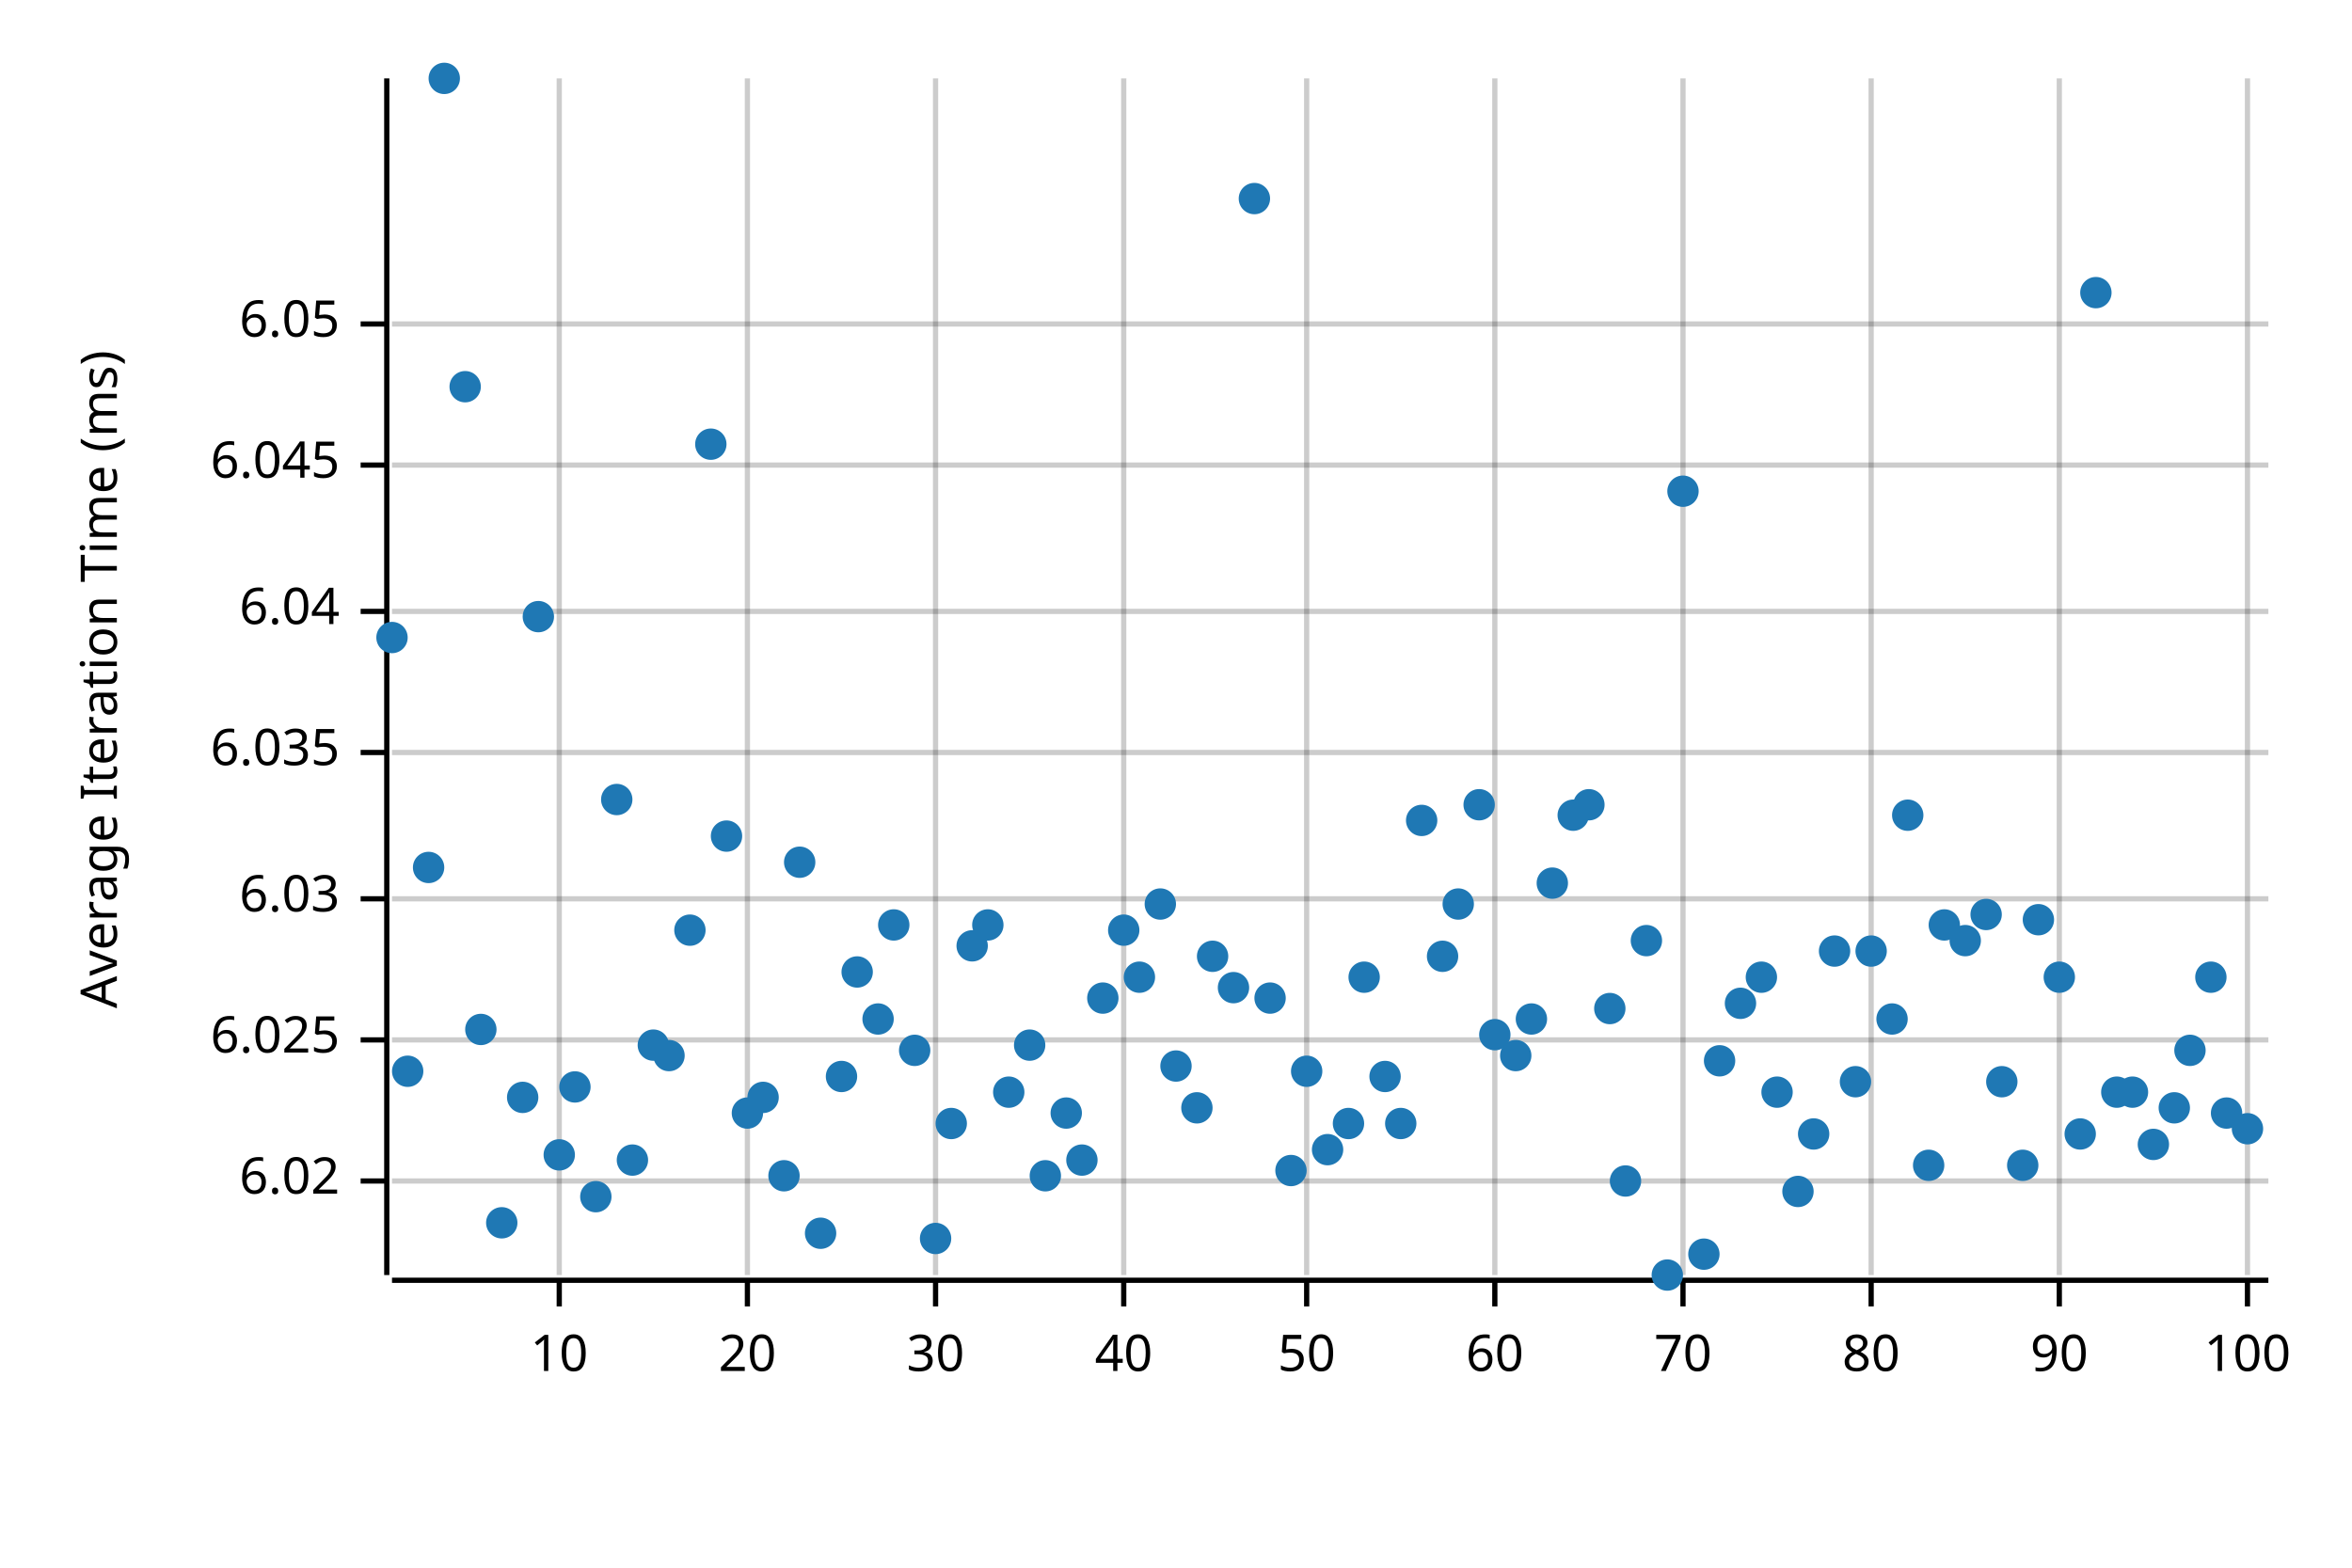
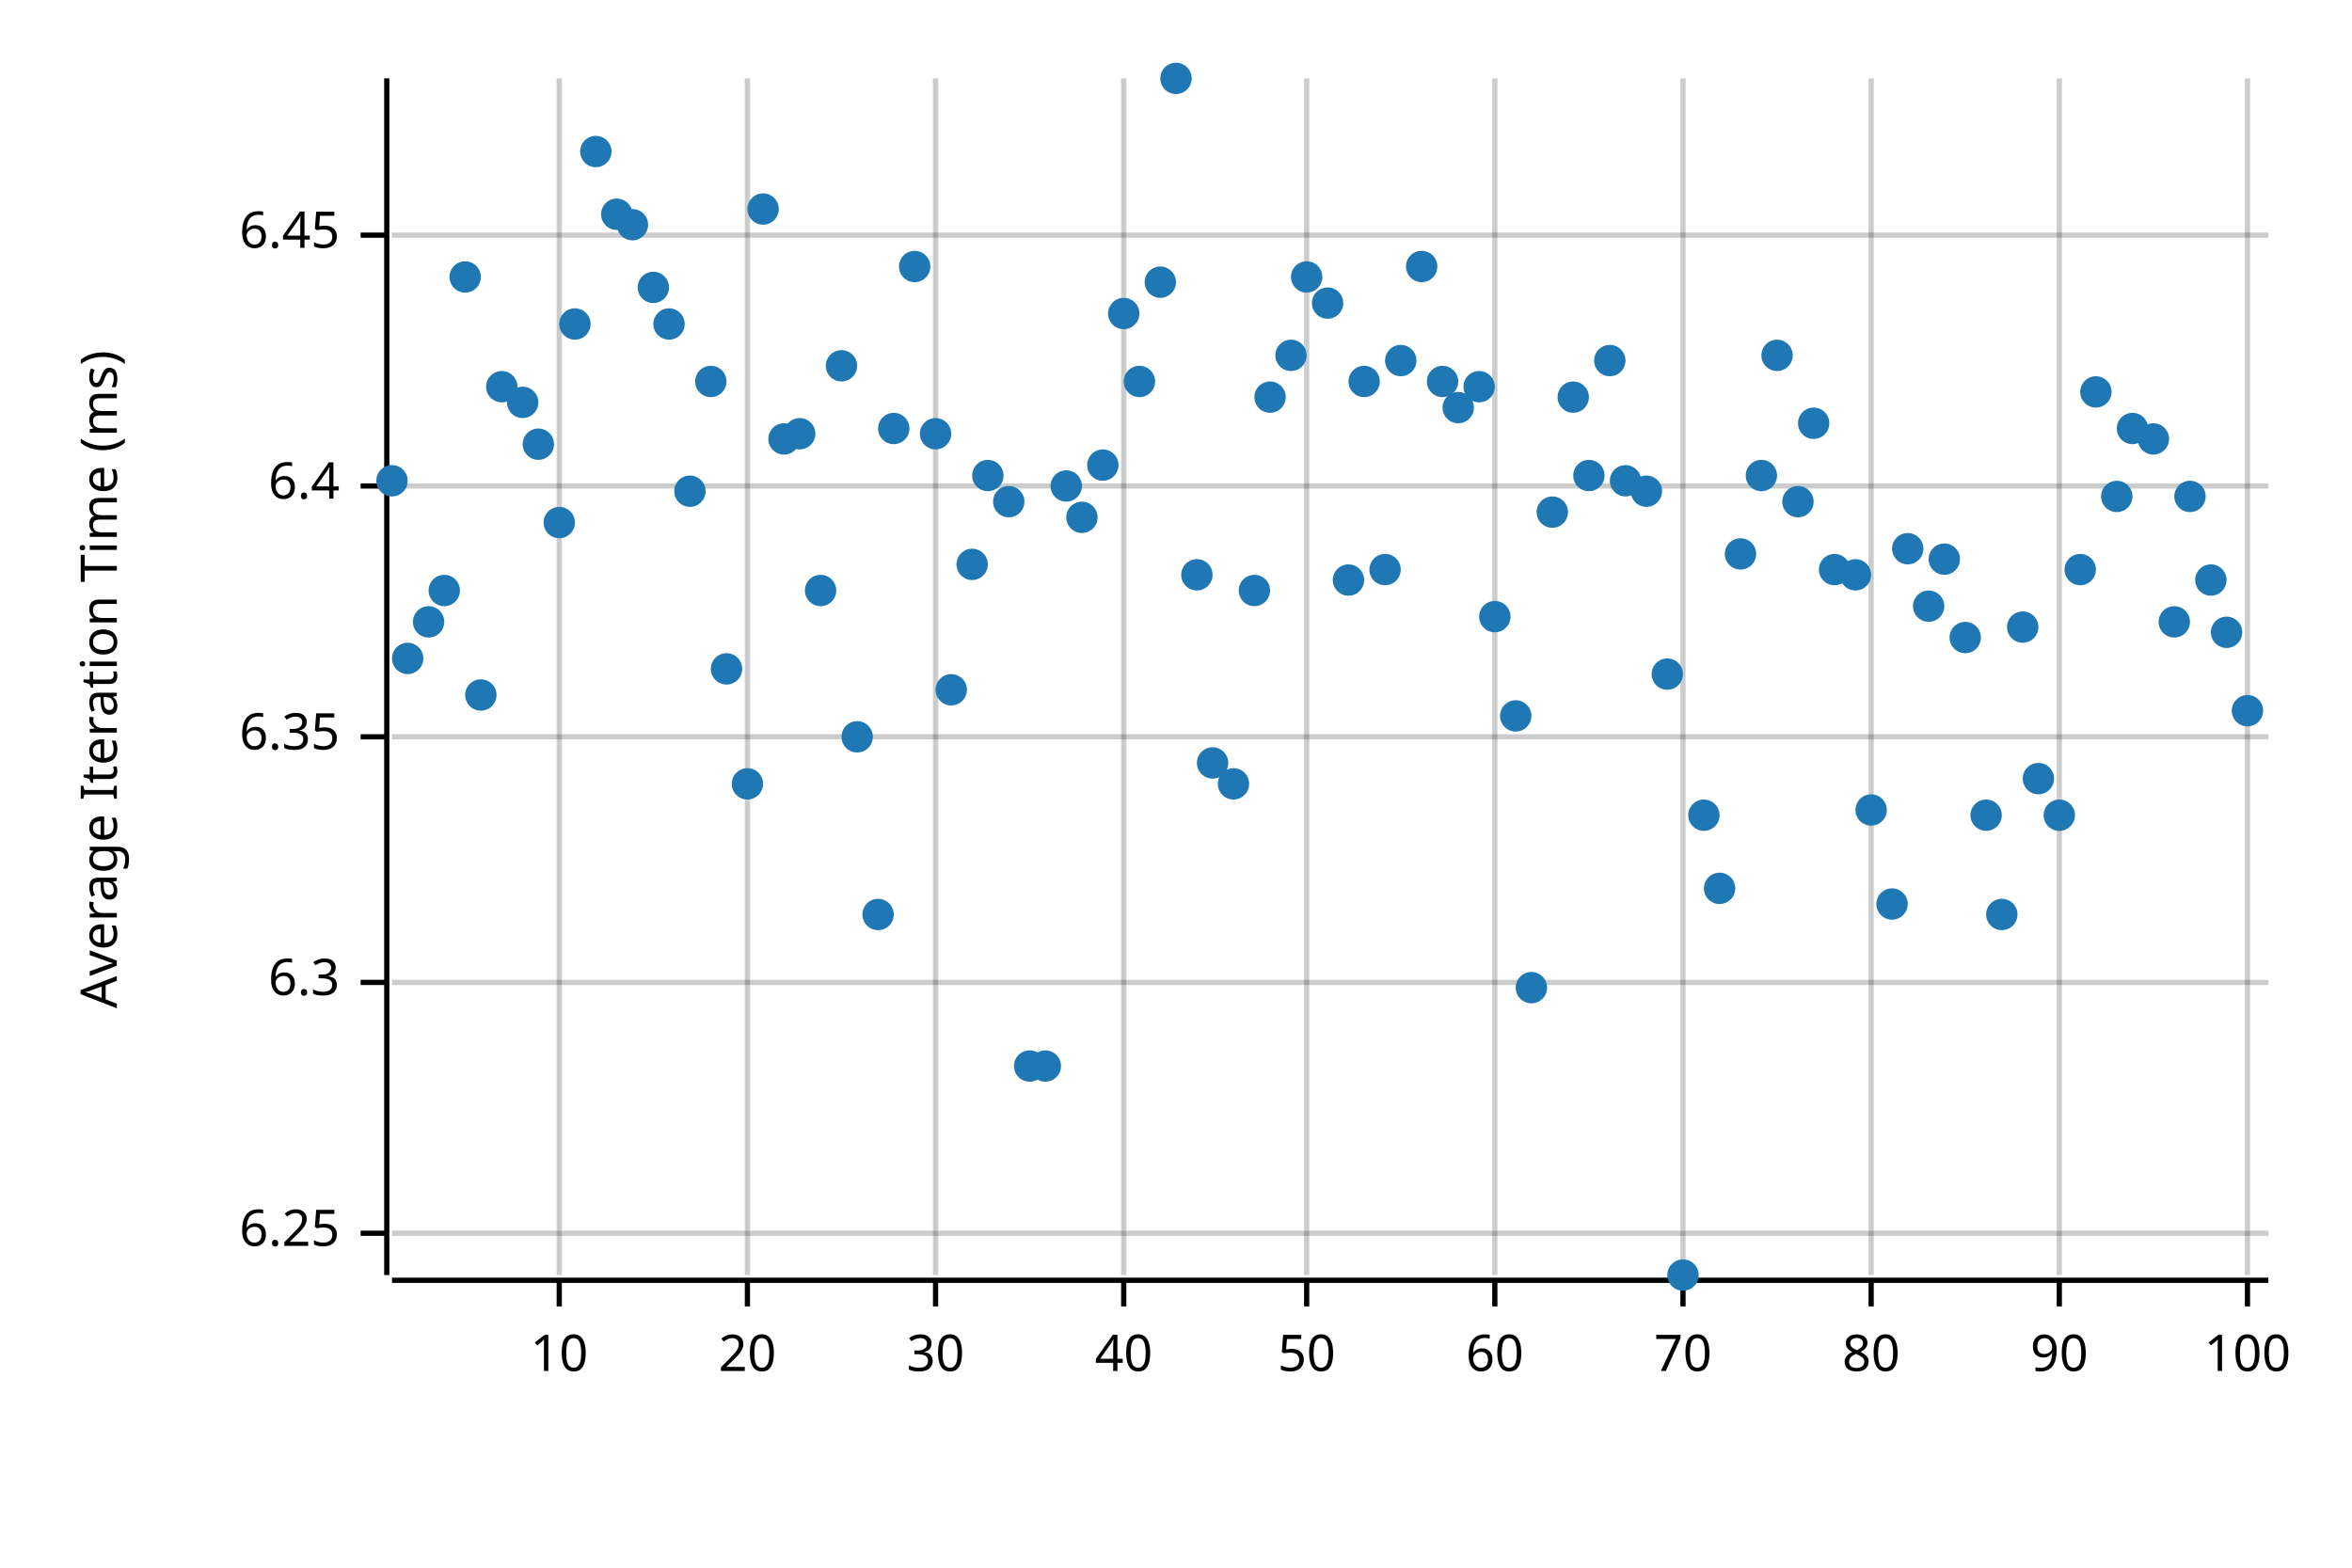
<svg xmlns="http://www.w3.org/2000/svg" style="background-color:#EEE;" width="450" height="300" viewBox="0 0 450 300">
  <text x="15" y="130" dy="0.76em" text-anchor="middle" font-family="sans-serif" font-size="9.677" opacity="1" fill="#000000" transform="rotate(270, 15, 130)">
Average Iteration Time (ms)
</text>
  <line opacity="0.2" stroke="#000000" stroke-width="1" x1="107" y1="244" x2="107" y2="15" />
  <line opacity="0.2" stroke="#000000" stroke-width="1" x1="143" y1="244" x2="143" y2="15" />
  <line opacity="0.2" stroke="#000000" stroke-width="1" x1="179" y1="244" x2="179" y2="15" />
  <line opacity="0.2" stroke="#000000" stroke-width="1" x1="215" y1="244" x2="215" y2="15" />
  <line opacity="0.2" stroke="#000000" stroke-width="1" x1="250" y1="244" x2="250" y2="15" />
  <line opacity="0.2" stroke="#000000" stroke-width="1" x1="286" y1="244" x2="286" y2="15" />
  <line opacity="0.2" stroke="#000000" stroke-width="1" x1="322" y1="244" x2="322" y2="15" />
  <line opacity="0.2" stroke="#000000" stroke-width="1" x1="358" y1="244" x2="358" y2="15" />
  <line opacity="0.2" stroke="#000000" stroke-width="1" x1="394" y1="244" x2="394" y2="15" />
  <line opacity="0.2" stroke="#000000" stroke-width="1" x1="430" y1="244" x2="430" y2="15" />
-   <line opacity="0.2" stroke="#000000" stroke-width="1" x1="75" y1="226" x2="434" y2="226" />
-   <line opacity="0.2" stroke="#000000" stroke-width="1" x1="75" y1="199" x2="434" y2="199" />
-   <line opacity="0.2" stroke="#000000" stroke-width="1" x1="75" y1="172" x2="434" y2="172" />
-   <line opacity="0.2" stroke="#000000" stroke-width="1" x1="75" y1="144" x2="434" y2="144" />
-   <line opacity="0.2" stroke="#000000" stroke-width="1" x1="75" y1="117" x2="434" y2="117" />
-   <line opacity="0.2" stroke="#000000" stroke-width="1" x1="75" y1="89" x2="434" y2="89" />
-   <line opacity="0.2" stroke="#000000" stroke-width="1" x1="75" y1="62" x2="434" y2="62" />
+   <line opacity="0.2" stroke="#000000" stroke-width="1" x1="75" y1="236" x2="434" y2="236" />
+   <line opacity="0.2" stroke="#000000" stroke-width="1" x1="75" y1="188" x2="434" y2="188" />
+   <line opacity="0.2" stroke="#000000" stroke-width="1" x1="75" y1="141" x2="434" y2="141" />
+   <line opacity="0.2" stroke="#000000" stroke-width="1" x1="75" y1="93" x2="434" y2="93" />
+   <line opacity="0.2" stroke="#000000" stroke-width="1" x1="75" y1="45" x2="434" y2="45" />
  <polyline fill="none" opacity="1" stroke="#000000" stroke-width="1" points="74,15 74,244 " />
-   <text x="65" y="226" dy="0.5ex" text-anchor="end" font-family="sans-serif" font-size="9.677" opacity="1" fill="#000000">
- 6.02
+   <text x="65" y="236" dy="0.5ex" text-anchor="end" font-family="sans-serif" font-size="9.677" opacity="1" fill="#000000">
+ 6.25
</text>
-   <polyline fill="none" opacity="1" stroke="#000000" stroke-width="1" points="69,226 74,226 " />
-   <text x="65" y="199" dy="0.5ex" text-anchor="end" font-family="sans-serif" font-size="9.677" opacity="1" fill="#000000">
- 6.025
+   <polyline fill="none" opacity="1" stroke="#000000" stroke-width="1" points="69,236 74,236 " />
+   <text x="65" y="188" dy="0.5ex" text-anchor="end" font-family="sans-serif" font-size="9.677" opacity="1" fill="#000000">
+ 6.3
</text>
-   <polyline fill="none" opacity="1" stroke="#000000" stroke-width="1" points="69,199 74,199 " />
-   <text x="65" y="172" dy="0.5ex" text-anchor="end" font-family="sans-serif" font-size="9.677" opacity="1" fill="#000000">
- 6.03
+   <polyline fill="none" opacity="1" stroke="#000000" stroke-width="1" points="69,188 74,188 " />
+   <text x="65" y="141" dy="0.5ex" text-anchor="end" font-family="sans-serif" font-size="9.677" opacity="1" fill="#000000">
+ 6.35
</text>
-   <polyline fill="none" opacity="1" stroke="#000000" stroke-width="1" points="69,172 74,172 " />
-   <text x="65" y="144" dy="0.5ex" text-anchor="end" font-family="sans-serif" font-size="9.677" opacity="1" fill="#000000">
- 6.035
+   <polyline fill="none" opacity="1" stroke="#000000" stroke-width="1" points="69,141 74,141 " />
+   <text x="65" y="93" dy="0.5ex" text-anchor="end" font-family="sans-serif" font-size="9.677" opacity="1" fill="#000000">
+ 6.4
</text>
-   <polyline fill="none" opacity="1" stroke="#000000" stroke-width="1" points="69,144 74,144 " />
-   <text x="65" y="117" dy="0.5ex" text-anchor="end" font-family="sans-serif" font-size="9.677" opacity="1" fill="#000000">
- 6.04
+   <polyline fill="none" opacity="1" stroke="#000000" stroke-width="1" points="69,93 74,93 " />
+   <text x="65" y="45" dy="0.5ex" text-anchor="end" font-family="sans-serif" font-size="9.677" opacity="1" fill="#000000">
+ 6.45
</text>
-   <polyline fill="none" opacity="1" stroke="#000000" stroke-width="1" points="69,117 74,117 " />
-   <text x="65" y="89" dy="0.5ex" text-anchor="end" font-family="sans-serif" font-size="9.677" opacity="1" fill="#000000">
- 6.045
- </text>
-   <polyline fill="none" opacity="1" stroke="#000000" stroke-width="1" points="69,89 74,89 " />
-   <text x="65" y="62" dy="0.5ex" text-anchor="end" font-family="sans-serif" font-size="9.677" opacity="1" fill="#000000">
- 6.05
- </text>
-   <polyline fill="none" opacity="1" stroke="#000000" stroke-width="1" points="69,62 74,62 " />
+   <polyline fill="none" opacity="1" stroke="#000000" stroke-width="1" points="69,45 74,45 " />
  <polyline fill="none" opacity="1" stroke="#000000" stroke-width="1" points="75,245 434,245 " />
  <text x="107" y="255" dy="0.76em" text-anchor="middle" font-family="sans-serif" font-size="9.677" opacity="1" fill="#000000">
10
</text>
  <polyline fill="none" opacity="1" stroke="#000000" stroke-width="1" points="107,245 107,250 " />
  <text x="143" y="255" dy="0.76em" text-anchor="middle" font-family="sans-serif" font-size="9.677" opacity="1" fill="#000000">
20
</text>
  <polyline fill="none" opacity="1" stroke="#000000" stroke-width="1" points="143,245 143,250 " />
  <text x="179" y="255" dy="0.76em" text-anchor="middle" font-family="sans-serif" font-size="9.677" opacity="1" fill="#000000">
30
</text>
  <polyline fill="none" opacity="1" stroke="#000000" stroke-width="1" points="179,245 179,250 " />
  <text x="215" y="255" dy="0.76em" text-anchor="middle" font-family="sans-serif" font-size="9.677" opacity="1" fill="#000000">
40
</text>
  <polyline fill="none" opacity="1" stroke="#000000" stroke-width="1" points="215,245 215,250 " />
  <text x="250" y="255" dy="0.76em" text-anchor="middle" font-family="sans-serif" font-size="9.677" opacity="1" fill="#000000">
50
</text>
  <polyline fill="none" opacity="1" stroke="#000000" stroke-width="1" points="250,245 250,250 " />
  <text x="286" y="255" dy="0.76em" text-anchor="middle" font-family="sans-serif" font-size="9.677" opacity="1" fill="#000000">
60
</text>
  <polyline fill="none" opacity="1" stroke="#000000" stroke-width="1" points="286,245 286,250 " />
  <text x="322" y="255" dy="0.76em" text-anchor="middle" font-family="sans-serif" font-size="9.677" opacity="1" fill="#000000">
70
</text>
  <polyline fill="none" opacity="1" stroke="#000000" stroke-width="1" points="322,245 322,250 " />
  <text x="358" y="255" dy="0.76em" text-anchor="middle" font-family="sans-serif" font-size="9.677" opacity="1" fill="#000000">
80
</text>
  <polyline fill="none" opacity="1" stroke="#000000" stroke-width="1" points="358,245 358,250 " />
  <text x="394" y="255" dy="0.76em" text-anchor="middle" font-family="sans-serif" font-size="9.677" opacity="1" fill="#000000">
90
</text>
  <polyline fill="none" opacity="1" stroke="#000000" stroke-width="1" points="394,245 394,250 " />
  <text x="430" y="255" dy="0.76em" text-anchor="middle" font-family="sans-serif" font-size="9.677" opacity="1" fill="#000000">
100
</text>
  <polyline fill="none" opacity="1" stroke="#000000" stroke-width="1" points="430,245 430,250 " />
-   <circle cx="75" cy="122" r="3" opacity="1" fill="#1F78B4" stroke="none" stroke-width="1" />
-   <circle cx="78" cy="205" r="3" opacity="1" fill="#1F78B4" stroke="none" stroke-width="1" />
-   <circle cx="82" cy="166" r="3" opacity="1" fill="#1F78B4" stroke="none" stroke-width="1" />
-   <circle cx="85" cy="15" r="3" opacity="1" fill="#1F78B4" stroke="none" stroke-width="1" />
-   <circle cx="89" cy="74" r="3" opacity="1" fill="#1F78B4" stroke="none" stroke-width="1" />
-   <circle cx="92" cy="197" r="3" opacity="1" fill="#1F78B4" stroke="none" stroke-width="1" />
-   <circle cx="96" cy="234" r="3" opacity="1" fill="#1F78B4" stroke="none" stroke-width="1" />
-   <circle cx="100" cy="210" r="3" opacity="1" fill="#1F78B4" stroke="none" stroke-width="1" />
-   <circle cx="103" cy="118" r="3" opacity="1" fill="#1F78B4" stroke="none" stroke-width="1" />
-   <circle cx="107" cy="221" r="3" opacity="1" fill="#1F78B4" stroke="none" stroke-width="1" />
-   <circle cx="110" cy="208" r="3" opacity="1" fill="#1F78B4" stroke="none" stroke-width="1" />
-   <circle cx="114" cy="229" r="3" opacity="1" fill="#1F78B4" stroke="none" stroke-width="1" />
-   <circle cx="118" cy="153" r="3" opacity="1" fill="#1F78B4" stroke="none" stroke-width="1" />
-   <circle cx="121" cy="222" r="3" opacity="1" fill="#1F78B4" stroke="none" stroke-width="1" />
-   <circle cx="125" cy="200" r="3" opacity="1" fill="#1F78B4" stroke="none" stroke-width="1" />
-   <circle cx="128" cy="202" r="3" opacity="1" fill="#1F78B4" stroke="none" stroke-width="1" />
-   <circle cx="132" cy="178" r="3" opacity="1" fill="#1F78B4" stroke="none" stroke-width="1" />
-   <circle cx="136" cy="85" r="3" opacity="1" fill="#1F78B4" stroke="none" stroke-width="1" />
-   <circle cx="139" cy="160" r="3" opacity="1" fill="#1F78B4" stroke="none" stroke-width="1" />
-   <circle cx="143" cy="213" r="3" opacity="1" fill="#1F78B4" stroke="none" stroke-width="1" />
-   <circle cx="146" cy="210" r="3" opacity="1" fill="#1F78B4" stroke="none" stroke-width="1" />
-   <circle cx="150" cy="225" r="3" opacity="1" fill="#1F78B4" stroke="none" stroke-width="1" />
-   <circle cx="153" cy="165" r="3" opacity="1" fill="#1F78B4" stroke="none" stroke-width="1" />
-   <circle cx="157" cy="236" r="3" opacity="1" fill="#1F78B4" stroke="none" stroke-width="1" />
-   <circle cx="161" cy="206" r="3" opacity="1" fill="#1F78B4" stroke="none" stroke-width="1" />
-   <circle cx="164" cy="186" r="3" opacity="1" fill="#1F78B4" stroke="none" stroke-width="1" />
-   <circle cx="168" cy="195" r="3" opacity="1" fill="#1F78B4" stroke="none" stroke-width="1" />
-   <circle cx="171" cy="177" r="3" opacity="1" fill="#1F78B4" stroke="none" stroke-width="1" />
-   <circle cx="175" cy="201" r="3" opacity="1" fill="#1F78B4" stroke="none" stroke-width="1" />
-   <circle cx="179" cy="237" r="3" opacity="1" fill="#1F78B4" stroke="none" stroke-width="1" />
-   <circle cx="182" cy="215" r="3" opacity="1" fill="#1F78B4" stroke="none" stroke-width="1" />
-   <circle cx="186" cy="181" r="3" opacity="1" fill="#1F78B4" stroke="none" stroke-width="1" />
-   <circle cx="189" cy="177" r="3" opacity="1" fill="#1F78B4" stroke="none" stroke-width="1" />
-   <circle cx="193" cy="209" r="3" opacity="1" fill="#1F78B4" stroke="none" stroke-width="1" />
-   <circle cx="197" cy="200" r="3" opacity="1" fill="#1F78B4" stroke="none" stroke-width="1" />
-   <circle cx="200" cy="225" r="3" opacity="1" fill="#1F78B4" stroke="none" stroke-width="1" />
-   <circle cx="204" cy="213" r="3" opacity="1" fill="#1F78B4" stroke="none" stroke-width="1" />
-   <circle cx="207" cy="222" r="3" opacity="1" fill="#1F78B4" stroke="none" stroke-width="1" />
-   <circle cx="211" cy="191" r="3" opacity="1" fill="#1F78B4" stroke="none" stroke-width="1" />
-   <circle cx="215" cy="178" r="3" opacity="1" fill="#1F78B4" stroke="none" stroke-width="1" />
-   <circle cx="218" cy="187" r="3" opacity="1" fill="#1F78B4" stroke="none" stroke-width="1" />
-   <circle cx="222" cy="173" r="3" opacity="1" fill="#1F78B4" stroke="none" stroke-width="1" />
-   <circle cx="225" cy="204" r="3" opacity="1" fill="#1F78B4" stroke="none" stroke-width="1" />
-   <circle cx="229" cy="212" r="3" opacity="1" fill="#1F78B4" stroke="none" stroke-width="1" />
-   <circle cx="232" cy="183" r="3" opacity="1" fill="#1F78B4" stroke="none" stroke-width="1" />
-   <circle cx="236" cy="189" r="3" opacity="1" fill="#1F78B4" stroke="none" stroke-width="1" />
-   <circle cx="240" cy="38" r="3" opacity="1" fill="#1F78B4" stroke="none" stroke-width="1" />
-   <circle cx="243" cy="191" r="3" opacity="1" fill="#1F78B4" stroke="none" stroke-width="1" />
-   <circle cx="247" cy="224" r="3" opacity="1" fill="#1F78B4" stroke="none" stroke-width="1" />
-   <circle cx="250" cy="205" r="3" opacity="1" fill="#1F78B4" stroke="none" stroke-width="1" />
-   <circle cx="254" cy="220" r="3" opacity="1" fill="#1F78B4" stroke="none" stroke-width="1" />
-   <circle cx="258" cy="215" r="3" opacity="1" fill="#1F78B4" stroke="none" stroke-width="1" />
-   <circle cx="261" cy="187" r="3" opacity="1" fill="#1F78B4" stroke="none" stroke-width="1" />
-   <circle cx="265" cy="206" r="3" opacity="1" fill="#1F78B4" stroke="none" stroke-width="1" />
-   <circle cx="268" cy="215" r="3" opacity="1" fill="#1F78B4" stroke="none" stroke-width="1" />
-   <circle cx="272" cy="157" r="3" opacity="1" fill="#1F78B4" stroke="none" stroke-width="1" />
-   <circle cx="276" cy="183" r="3" opacity="1" fill="#1F78B4" stroke="none" stroke-width="1" />
-   <circle cx="279" cy="173" r="3" opacity="1" fill="#1F78B4" stroke="none" stroke-width="1" />
-   <circle cx="283" cy="154" r="3" opacity="1" fill="#1F78B4" stroke="none" stroke-width="1" />
-   <circle cx="286" cy="198" r="3" opacity="1" fill="#1F78B4" stroke="none" stroke-width="1" />
-   <circle cx="290" cy="202" r="3" opacity="1" fill="#1F78B4" stroke="none" stroke-width="1" />
-   <circle cx="293" cy="195" r="3" opacity="1" fill="#1F78B4" stroke="none" stroke-width="1" />
-   <circle cx="297" cy="169" r="3" opacity="1" fill="#1F78B4" stroke="none" stroke-width="1" />
-   <circle cx="301" cy="156" r="3" opacity="1" fill="#1F78B4" stroke="none" stroke-width="1" />
-   <circle cx="304" cy="154" r="3" opacity="1" fill="#1F78B4" stroke="none" stroke-width="1" />
-   <circle cx="308" cy="193" r="3" opacity="1" fill="#1F78B4" stroke="none" stroke-width="1" />
-   <circle cx="311" cy="226" r="3" opacity="1" fill="#1F78B4" stroke="none" stroke-width="1" />
-   <circle cx="315" cy="180" r="3" opacity="1" fill="#1F78B4" stroke="none" stroke-width="1" />
-   <circle cx="319" cy="244" r="3" opacity="1" fill="#1F78B4" stroke="none" stroke-width="1" />
-   <circle cx="322" cy="94" r="3" opacity="1" fill="#1F78B4" stroke="none" stroke-width="1" />
-   <circle cx="326" cy="240" r="3" opacity="1" fill="#1F78B4" stroke="none" stroke-width="1" />
-   <circle cx="329" cy="203" r="3" opacity="1" fill="#1F78B4" stroke="none" stroke-width="1" />
-   <circle cx="333" cy="192" r="3" opacity="1" fill="#1F78B4" stroke="none" stroke-width="1" />
-   <circle cx="337" cy="187" r="3" opacity="1" fill="#1F78B4" stroke="none" stroke-width="1" />
-   <circle cx="340" cy="209" r="3" opacity="1" fill="#1F78B4" stroke="none" stroke-width="1" />
-   <circle cx="344" cy="228" r="3" opacity="1" fill="#1F78B4" stroke="none" stroke-width="1" />
-   <circle cx="347" cy="217" r="3" opacity="1" fill="#1F78B4" stroke="none" stroke-width="1" />
-   <circle cx="351" cy="182" r="3" opacity="1" fill="#1F78B4" stroke="none" stroke-width="1" />
-   <circle cx="355" cy="207" r="3" opacity="1" fill="#1F78B4" stroke="none" stroke-width="1" />
-   <circle cx="358" cy="182" r="3" opacity="1" fill="#1F78B4" stroke="none" stroke-width="1" />
-   <circle cx="362" cy="195" r="3" opacity="1" fill="#1F78B4" stroke="none" stroke-width="1" />
-   <circle cx="365" cy="156" r="3" opacity="1" fill="#1F78B4" stroke="none" stroke-width="1" />
-   <circle cx="369" cy="223" r="3" opacity="1" fill="#1F78B4" stroke="none" stroke-width="1" />
-   <circle cx="372" cy="177" r="3" opacity="1" fill="#1F78B4" stroke="none" stroke-width="1" />
-   <circle cx="376" cy="180" r="3" opacity="1" fill="#1F78B4" stroke="none" stroke-width="1" />
-   <circle cx="380" cy="175" r="3" opacity="1" fill="#1F78B4" stroke="none" stroke-width="1" />
-   <circle cx="383" cy="207" r="3" opacity="1" fill="#1F78B4" stroke="none" stroke-width="1" />
-   <circle cx="387" cy="223" r="3" opacity="1" fill="#1F78B4" stroke="none" stroke-width="1" />
-   <circle cx="390" cy="176" r="3" opacity="1" fill="#1F78B4" stroke="none" stroke-width="1" />
-   <circle cx="394" cy="187" r="3" opacity="1" fill="#1F78B4" stroke="none" stroke-width="1" />
-   <circle cx="398" cy="217" r="3" opacity="1" fill="#1F78B4" stroke="none" stroke-width="1" />
-   <circle cx="401" cy="56" r="3" opacity="1" fill="#1F78B4" stroke="none" stroke-width="1" />
-   <circle cx="405" cy="209" r="3" opacity="1" fill="#1F78B4" stroke="none" stroke-width="1" />
-   <circle cx="408" cy="209" r="3" opacity="1" fill="#1F78B4" stroke="none" stroke-width="1" />
-   <circle cx="412" cy="219" r="3" opacity="1" fill="#1F78B4" stroke="none" stroke-width="1" />
-   <circle cx="416" cy="212" r="3" opacity="1" fill="#1F78B4" stroke="none" stroke-width="1" />
-   <circle cx="419" cy="201" r="3" opacity="1" fill="#1F78B4" stroke="none" stroke-width="1" />
-   <circle cx="423" cy="187" r="3" opacity="1" fill="#1F78B4" stroke="none" stroke-width="1" />
-   <circle cx="426" cy="213" r="3" opacity="1" fill="#1F78B4" stroke="none" stroke-width="1" />
-   <circle cx="430" cy="216" r="3" opacity="1" fill="#1F78B4" stroke="none" stroke-width="1" />
+   <circle cx="75" cy="92" r="3" opacity="1" fill="#1F78B4" stroke="none" stroke-width="1" />
+   <circle cx="78" cy="126" r="3" opacity="1" fill="#1F78B4" stroke="none" stroke-width="1" />
+   <circle cx="82" cy="119" r="3" opacity="1" fill="#1F78B4" stroke="none" stroke-width="1" />
+   <circle cx="85" cy="113" r="3" opacity="1" fill="#1F78B4" stroke="none" stroke-width="1" />
+   <circle cx="89" cy="53" r="3" opacity="1" fill="#1F78B4" stroke="none" stroke-width="1" />
+   <circle cx="92" cy="133" r="3" opacity="1" fill="#1F78B4" stroke="none" stroke-width="1" />
+   <circle cx="96" cy="74" r="3" opacity="1" fill="#1F78B4" stroke="none" stroke-width="1" />
+   <circle cx="100" cy="77" r="3" opacity="1" fill="#1F78B4" stroke="none" stroke-width="1" />
+   <circle cx="103" cy="85" r="3" opacity="1" fill="#1F78B4" stroke="none" stroke-width="1" />
+   <circle cx="107" cy="100" r="3" opacity="1" fill="#1F78B4" stroke="none" stroke-width="1" />
+   <circle cx="110" cy="62" r="3" opacity="1" fill="#1F78B4" stroke="none" stroke-width="1" />
+   <circle cx="114" cy="29" r="3" opacity="1" fill="#1F78B4" stroke="none" stroke-width="1" />
+   <circle cx="118" cy="41" r="3" opacity="1" fill="#1F78B4" stroke="none" stroke-width="1" />
+   <circle cx="121" cy="43" r="3" opacity="1" fill="#1F78B4" stroke="none" stroke-width="1" />
+   <circle cx="125" cy="55" r="3" opacity="1" fill="#1F78B4" stroke="none" stroke-width="1" />
+   <circle cx="128" cy="62" r="3" opacity="1" fill="#1F78B4" stroke="none" stroke-width="1" />
+   <circle cx="132" cy="94" r="3" opacity="1" fill="#1F78B4" stroke="none" stroke-width="1" />
+   <circle cx="136" cy="73" r="3" opacity="1" fill="#1F78B4" stroke="none" stroke-width="1" />
+   <circle cx="139" cy="128" r="3" opacity="1" fill="#1F78B4" stroke="none" stroke-width="1" />
+   <circle cx="143" cy="150" r="3" opacity="1" fill="#1F78B4" stroke="none" stroke-width="1" />
+   <circle cx="146" cy="40" r="3" opacity="1" fill="#1F78B4" stroke="none" stroke-width="1" />
+   <circle cx="150" cy="84" r="3" opacity="1" fill="#1F78B4" stroke="none" stroke-width="1" />
+   <circle cx="153" cy="83" r="3" opacity="1" fill="#1F78B4" stroke="none" stroke-width="1" />
+   <circle cx="157" cy="113" r="3" opacity="1" fill="#1F78B4" stroke="none" stroke-width="1" />
+   <circle cx="161" cy="70" r="3" opacity="1" fill="#1F78B4" stroke="none" stroke-width="1" />
+   <circle cx="164" cy="141" r="3" opacity="1" fill="#1F78B4" stroke="none" stroke-width="1" />
+   <circle cx="168" cy="175" r="3" opacity="1" fill="#1F78B4" stroke="none" stroke-width="1" />
+   <circle cx="171" cy="82" r="3" opacity="1" fill="#1F78B4" stroke="none" stroke-width="1" />
+   <circle cx="175" cy="51" r="3" opacity="1" fill="#1F78B4" stroke="none" stroke-width="1" />
+   <circle cx="179" cy="83" r="3" opacity="1" fill="#1F78B4" stroke="none" stroke-width="1" />
+   <circle cx="182" cy="132" r="3" opacity="1" fill="#1F78B4" stroke="none" stroke-width="1" />
+   <circle cx="186" cy="108" r="3" opacity="1" fill="#1F78B4" stroke="none" stroke-width="1" />
+   <circle cx="189" cy="91" r="3" opacity="1" fill="#1F78B4" stroke="none" stroke-width="1" />
+   <circle cx="193" cy="96" r="3" opacity="1" fill="#1F78B4" stroke="none" stroke-width="1" />
+   <circle cx="197" cy="204" r="3" opacity="1" fill="#1F78B4" stroke="none" stroke-width="1" />
+   <circle cx="200" cy="204" r="3" opacity="1" fill="#1F78B4" stroke="none" stroke-width="1" />
+   <circle cx="204" cy="93" r="3" opacity="1" fill="#1F78B4" stroke="none" stroke-width="1" />
+   <circle cx="207" cy="99" r="3" opacity="1" fill="#1F78B4" stroke="none" stroke-width="1" />
+   <circle cx="211" cy="89" r="3" opacity="1" fill="#1F78B4" stroke="none" stroke-width="1" />
+   <circle cx="215" cy="60" r="3" opacity="1" fill="#1F78B4" stroke="none" stroke-width="1" />
+   <circle cx="218" cy="73" r="3" opacity="1" fill="#1F78B4" stroke="none" stroke-width="1" />
+   <circle cx="222" cy="54" r="3" opacity="1" fill="#1F78B4" stroke="none" stroke-width="1" />
+   <circle cx="225" cy="15" r="3" opacity="1" fill="#1F78B4" stroke="none" stroke-width="1" />
+   <circle cx="229" cy="110" r="3" opacity="1" fill="#1F78B4" stroke="none" stroke-width="1" />
+   <circle cx="232" cy="146" r="3" opacity="1" fill="#1F78B4" stroke="none" stroke-width="1" />
+   <circle cx="236" cy="150" r="3" opacity="1" fill="#1F78B4" stroke="none" stroke-width="1" />
+   <circle cx="240" cy="113" r="3" opacity="1" fill="#1F78B4" stroke="none" stroke-width="1" />
+   <circle cx="243" cy="76" r="3" opacity="1" fill="#1F78B4" stroke="none" stroke-width="1" />
+   <circle cx="247" cy="68" r="3" opacity="1" fill="#1F78B4" stroke="none" stroke-width="1" />
+   <circle cx="250" cy="53" r="3" opacity="1" fill="#1F78B4" stroke="none" stroke-width="1" />
+   <circle cx="254" cy="58" r="3" opacity="1" fill="#1F78B4" stroke="none" stroke-width="1" />
+   <circle cx="258" cy="111" r="3" opacity="1" fill="#1F78B4" stroke="none" stroke-width="1" />
+   <circle cx="261" cy="73" r="3" opacity="1" fill="#1F78B4" stroke="none" stroke-width="1" />
+   <circle cx="265" cy="109" r="3" opacity="1" fill="#1F78B4" stroke="none" stroke-width="1" />
+   <circle cx="268" cy="69" r="3" opacity="1" fill="#1F78B4" stroke="none" stroke-width="1" />
+   <circle cx="272" cy="51" r="3" opacity="1" fill="#1F78B4" stroke="none" stroke-width="1" />
+   <circle cx="276" cy="73" r="3" opacity="1" fill="#1F78B4" stroke="none" stroke-width="1" />
+   <circle cx="279" cy="78" r="3" opacity="1" fill="#1F78B4" stroke="none" stroke-width="1" />
+   <circle cx="283" cy="74" r="3" opacity="1" fill="#1F78B4" stroke="none" stroke-width="1" />
+   <circle cx="286" cy="118" r="3" opacity="1" fill="#1F78B4" stroke="none" stroke-width="1" />
+   <circle cx="290" cy="137" r="3" opacity="1" fill="#1F78B4" stroke="none" stroke-width="1" />
+   <circle cx="293" cy="189" r="3" opacity="1" fill="#1F78B4" stroke="none" stroke-width="1" />
+   <circle cx="297" cy="98" r="3" opacity="1" fill="#1F78B4" stroke="none" stroke-width="1" />
+   <circle cx="301" cy="76" r="3" opacity="1" fill="#1F78B4" stroke="none" stroke-width="1" />
+   <circle cx="304" cy="91" r="3" opacity="1" fill="#1F78B4" stroke="none" stroke-width="1" />
+   <circle cx="308" cy="69" r="3" opacity="1" fill="#1F78B4" stroke="none" stroke-width="1" />
+   <circle cx="311" cy="92" r="3" opacity="1" fill="#1F78B4" stroke="none" stroke-width="1" />
+   <circle cx="315" cy="94" r="3" opacity="1" fill="#1F78B4" stroke="none" stroke-width="1" />
+   <circle cx="319" cy="129" r="3" opacity="1" fill="#1F78B4" stroke="none" stroke-width="1" />
+   <circle cx="322" cy="244" r="3" opacity="1" fill="#1F78B4" stroke="none" stroke-width="1" />
+   <circle cx="326" cy="156" r="3" opacity="1" fill="#1F78B4" stroke="none" stroke-width="1" />
+   <circle cx="329" cy="170" r="3" opacity="1" fill="#1F78B4" stroke="none" stroke-width="1" />
+   <circle cx="333" cy="106" r="3" opacity="1" fill="#1F78B4" stroke="none" stroke-width="1" />
+   <circle cx="337" cy="91" r="3" opacity="1" fill="#1F78B4" stroke="none" stroke-width="1" />
+   <circle cx="340" cy="68" r="3" opacity="1" fill="#1F78B4" stroke="none" stroke-width="1" />
+   <circle cx="344" cy="96" r="3" opacity="1" fill="#1F78B4" stroke="none" stroke-width="1" />
+   <circle cx="347" cy="81" r="3" opacity="1" fill="#1F78B4" stroke="none" stroke-width="1" />
+   <circle cx="351" cy="109" r="3" opacity="1" fill="#1F78B4" stroke="none" stroke-width="1" />
+   <circle cx="355" cy="110" r="3" opacity="1" fill="#1F78B4" stroke="none" stroke-width="1" />
+   <circle cx="358" cy="155" r="3" opacity="1" fill="#1F78B4" stroke="none" stroke-width="1" />
+   <circle cx="362" cy="173" r="3" opacity="1" fill="#1F78B4" stroke="none" stroke-width="1" />
+   <circle cx="365" cy="105" r="3" opacity="1" fill="#1F78B4" stroke="none" stroke-width="1" />
+   <circle cx="369" cy="116" r="3" opacity="1" fill="#1F78B4" stroke="none" stroke-width="1" />
+   <circle cx="372" cy="107" r="3" opacity="1" fill="#1F78B4" stroke="none" stroke-width="1" />
+   <circle cx="376" cy="122" r="3" opacity="1" fill="#1F78B4" stroke="none" stroke-width="1" />
+   <circle cx="380" cy="156" r="3" opacity="1" fill="#1F78B4" stroke="none" stroke-width="1" />
+   <circle cx="383" cy="175" r="3" opacity="1" fill="#1F78B4" stroke="none" stroke-width="1" />
+   <circle cx="387" cy="120" r="3" opacity="1" fill="#1F78B4" stroke="none" stroke-width="1" />
+   <circle cx="390" cy="149" r="3" opacity="1" fill="#1F78B4" stroke="none" stroke-width="1" />
+   <circle cx="394" cy="156" r="3" opacity="1" fill="#1F78B4" stroke="none" stroke-width="1" />
+   <circle cx="398" cy="109" r="3" opacity="1" fill="#1F78B4" stroke="none" stroke-width="1" />
+   <circle cx="401" cy="75" r="3" opacity="1" fill="#1F78B4" stroke="none" stroke-width="1" />
+   <circle cx="405" cy="95" r="3" opacity="1" fill="#1F78B4" stroke="none" stroke-width="1" />
+   <circle cx="408" cy="82" r="3" opacity="1" fill="#1F78B4" stroke="none" stroke-width="1" />
+   <circle cx="412" cy="84" r="3" opacity="1" fill="#1F78B4" stroke="none" stroke-width="1" />
+   <circle cx="416" cy="119" r="3" opacity="1" fill="#1F78B4" stroke="none" stroke-width="1" />
+   <circle cx="419" cy="95" r="3" opacity="1" fill="#1F78B4" stroke="none" stroke-width="1" />
+   <circle cx="423" cy="111" r="3" opacity="1" fill="#1F78B4" stroke="none" stroke-width="1" />
+   <circle cx="426" cy="121" r="3" opacity="1" fill="#1F78B4" stroke="none" stroke-width="1" />
+   <circle cx="430" cy="136" r="3" opacity="1" fill="#1F78B4" stroke="none" stroke-width="1" />
</svg>
